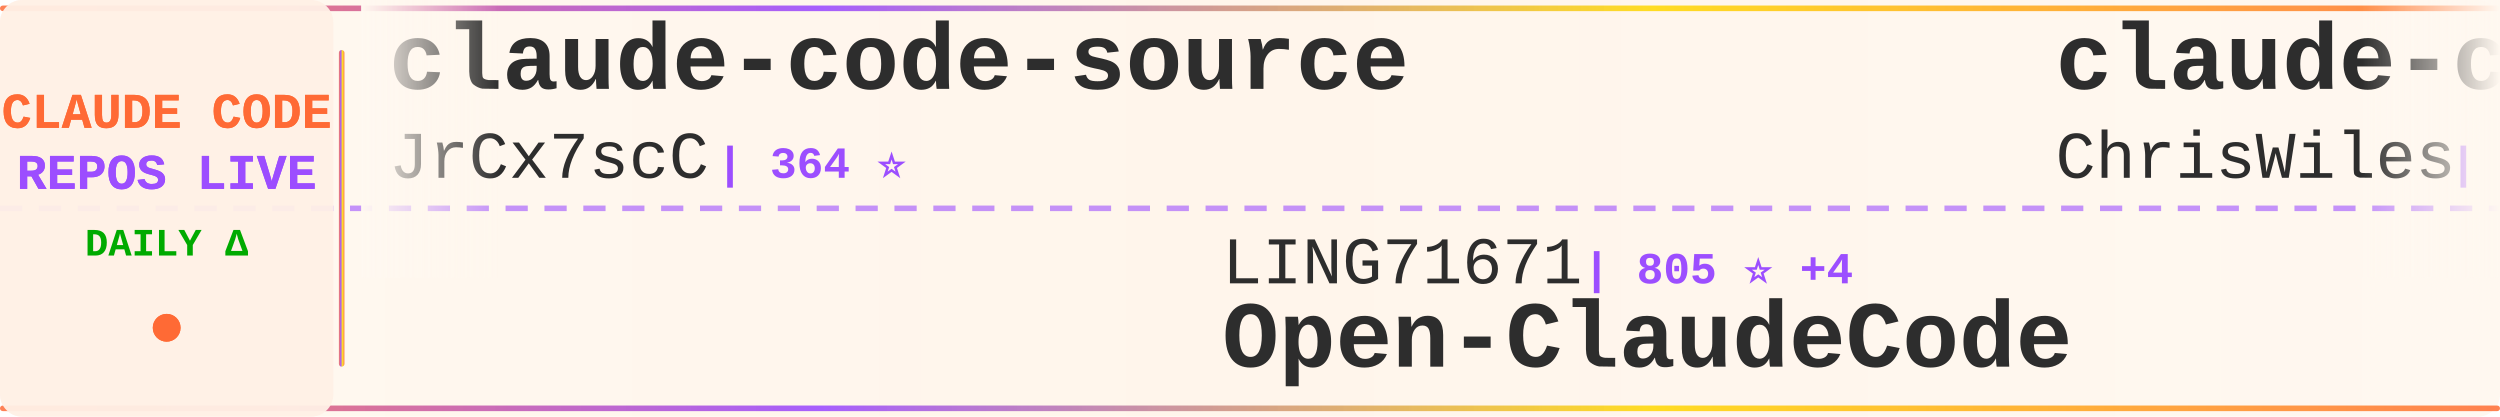
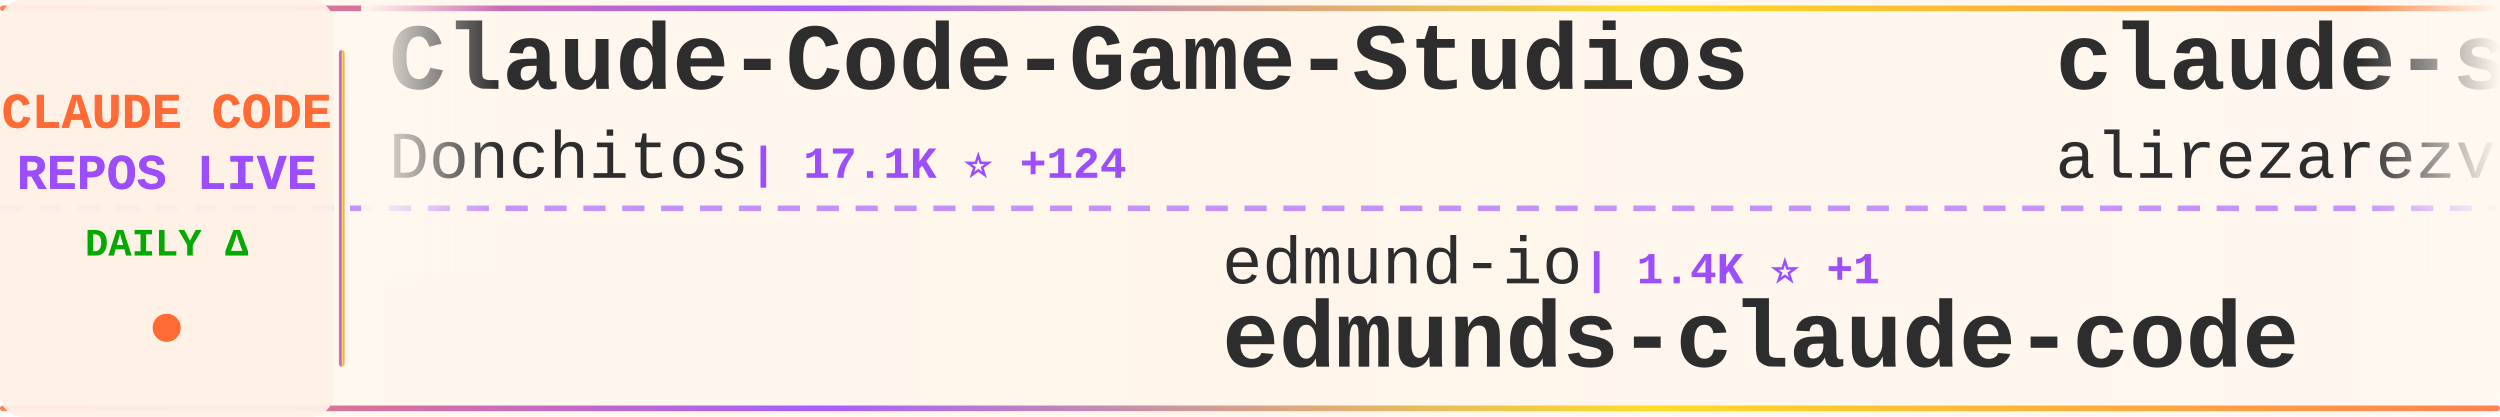
<svg xmlns="http://www.w3.org/2000/svg" width="900" height="150">
  <defs>
    <linearGradient id="tickerBg" x1="0%" y1="0%" x2="100%" y2="0%">
      <stop offset="0%" style="stop-color:#fff8f0;stop-opacity:0.98" />
      <stop offset="50%" style="stop-color:#fff5eb;stop-opacity:1" />
      <stop offset="100%" style="stop-color:#fff8f0;stop-opacity:0.98" />
    </linearGradient>
    <linearGradient id="borderGrad" x1="0%" y1="0%" x2="100%" y2="0%">
      <stop offset="0%" style="stop-color:#FF6B35;stop-opacity:0.85">
        <animate attributeName="stop-opacity" values="0.85;1;0.85" dur="2s" repeatCount="indefinite" />
      </stop>
      <stop offset="33%" style="stop-color:#9C4EFF;stop-opacity:0.9">
        <animate attributeName="stop-opacity" values="0.9;1;0.9" dur="2.2s" repeatCount="indefinite" />
      </stop>
      <stop offset="66%" style="stop-color:#FFD700;stop-opacity:0.85">
        <animate attributeName="stop-opacity" values="0.85;1;0.85" dur="1.8s" repeatCount="indefinite" />
      </stop>
      <stop offset="100%" style="stop-color:#FF6B35;stop-opacity:0.85">
        <animate attributeName="stop-opacity" values="0.85;1;0.85" dur="2s" repeatCount="indefinite" />
      </stop>
    </linearGradient>
    <filter id="textGlow">
      <feGaussianBlur stdDeviation="0.15" result="coloredBlur" />
      <feMerge>
        <feMergeNode in="coloredBlur" />
        <feMergeNode in="SourceGraphic" />
      </feMerge>
    </filter>
    <filter id="metricGlow">
      <feGaussianBlur stdDeviation="0.2" result="coloredBlur" />
      <feMerge>
        <feMergeNode in="coloredBlur" />
        <feMergeNode in="SourceGraphic" />
      </feMerge>
    </filter>
    <linearGradient id="leftFade" x1="0%" y1="0%" x2="100%" y2="0%">
      <stop offset="0%" style="stop-color:#fff8f0;stop-opacity:1" />
      <stop offset="100%" style="stop-color:#fff8f0;stop-opacity:0" />
    </linearGradient>
    <linearGradient id="rightFade" x1="0%" y1="0%" x2="100%" y2="0%">
      <stop offset="0%" style="stop-color:#fff8f0;stop-opacity:0" />
      <stop offset="100%" style="stop-color:#fff8f0;stop-opacity:1" />
    </linearGradient>
  </defs>
  <rect width="900" height="150" fill="url(#tickerBg)" rx="8" />
  <rect x="0" y="2" width="900" height="2" fill="url(#borderGrad)" rx="1" />
  <rect x="0" y="146" width="900" height="2" fill="url(#borderGrad)" rx="1" />
  <line x1="0" y1="75" x2="900" y2="75" stroke="#9C4EFF" stroke-width="2" stroke-dasharray="8 6" opacity="0.6" />
  <rect x="0" y="0" width="120" height="150" fill="#fff0e6" opacity="0.95" rx="8" />
  <text x="60" y="46" font-family="'Courier New', monospace" font-size="18" font-weight="bold" fill="#FF6B35" text-anchor="middle" filter="url(#textGlow)">
    CLAUDE CODE
  </text>
  <text x="60" y="68" font-family="'Courier New', monospace" font-size="18" font-weight="bold" fill="#9C4EFF" text-anchor="middle" filter="url(#textGlow)">
    REPOS LIVE
  </text>
  <text x="60" y="92" font-family="'Courier New', monospace" font-size="14" font-weight="bold" fill="#00aa00" text-anchor="middle">
    DAILY Δ
  </text>
  <circle cx="60" cy="118" r="5" fill="#FF6B35" filter="url(#metricGlow)">
    <animate attributeName="r" values="4;6;4" dur="1.5s" repeatCount="indefinite" />
    <animate attributeName="opacity" values="0.6;1;0.6" dur="1.5s" repeatCount="indefinite" />
  </circle>
  <rect x="122" y="18" width="2" height="114" fill="url(#borderGrad)" rx="1" />
  <clipPath id="tickerClip">
    <rect x="130" y="0" width="770" height="150" />
  </clipPath>
  <g clip-path="url(#tickerClip)">
    <g id="tickerItems">
      <animateTransform attributeName="transform" attributeType="XML" type="translate" from="0 0" to="-3000 0" dur="54s" repeatCount="indefinite" />
      <g transform="translate(0, 0)">
+         <text x="140" y="32" font-family="'Courier New', monospace" font-size="34" font-weight="bold" fill="#2d2d2d">Claude-Code-Game-Studios</text>
+         <text x="140" y="64" font-family="'Courier New', monospace" font-size="24" font-weight="normal" fill="#2d2d2d" opacity="1.0">Donchitos</text>
+         <text x="270" y="64" font-family="'Courier New', monospace" font-size="16" font-weight="bold" fill="#9C4EFF"> | 17.1K ⭐ +124</text>
+       </g>
+       <g transform="translate(300, 0)">
+         <text x="140" y="102" font-family="'Courier New', monospace" font-size="24" font-weight="normal" fill="#2d2d2d" opacity="1.0">edmund-io</text>
+         <text x="270" y="102" font-family="'Courier New', monospace" font-size="16" font-weight="bold" fill="#9C4EFF"> | 1.4K ⭐ +1</text>
+         <text x="140" y="132" font-family="'Courier New', monospace" font-size="34" font-weight="bold" fill="#2d2d2d">edmunds-claude-code</text>
+       </g>
+       <g transform="translate(600, 0)">
+         <text x="140" y="32" font-family="'Courier New', monospace" font-size="34" font-weight="bold" fill="#2d2d2d">claude-skills</text>
+         <text x="140" y="64" font-family="'Courier New', monospace" font-size="24" font-weight="normal" fill="#2d2d2d" opacity="1.0">alirezarezvani</text>
+         <text x="330" y="64" font-family="'Courier New', monospace" font-size="16" font-weight="bold" fill="#9C4EFF"> | 13.6K ⭐ +126</text>
+       </g>
+       <g transform="translate(900, 0)">
+         <text x="140" y="102" font-family="'Courier New', monospace" font-size="24" font-weight="normal" fill="#2d2d2d" opacity="1.0">darcyegb</text>
+         <text x="258" y="102" font-family="'Courier New', monospace" font-size="16" font-weight="bold" fill="#9C4EFF"> | 679 ⭐ +2</text>
+         <text x="140" y="132" font-family="'Courier New', monospace" font-size="34" font-weight="bold" fill="#2d2d2d">ClaudeCodeAgents</text>
+       </g>
+       <g transform="translate(1200, 0)">
+         <text x="140" y="32" font-family="'Courier New', monospace" font-size="34" font-weight="bold" fill="#2d2d2d">claude-code-from-scratch</text>
+         <text x="140" y="64" font-family="'Courier New', monospace" font-size="24" font-weight="normal" fill="#2d2d2d" opacity="1.0">Windy3f3f3f3f</text>
+         <text x="318" y="64" font-family="'Courier New', monospace" font-size="16" font-weight="bold" fill="#9C4EFF"> | 1.1K ⭐ +6</text>
+       </g>
+       <g transform="translate(1500, 0)">
+         <text x="140" y="102" font-family="'Courier New', monospace" font-size="24" font-weight="normal" fill="#2d2d2d" opacity="1.0">sugyan</text>
+         <text x="234" y="102" font-family="'Courier New', monospace" font-size="16" font-weight="bold" fill="#9C4EFF"> | 1.1K ⭐ +4</text>
+         <text x="140" y="132" font-family="'Courier New', monospace" font-size="34" font-weight="bold" fill="#2d2d2d">claude-code-webui</text>
+       </g>
+       <g transform="translate(1800, 0)">
+         <text x="140" y="32" font-family="'Courier New', monospace" font-size="34" font-weight="bold" fill="#2d2d2d">claude-code-proxy</text>
+         <text x="140" y="64" font-family="'Courier New', monospace" font-size="24" font-weight="normal" fill="#2d2d2d" opacity="1.0">fuergaosi233</text>
+         <text x="306" y="64" font-family="'Courier New', monospace" font-size="16" font-weight="bold" fill="#9C4EFF"> | 2.5K ⭐ +7</text>
+       </g>
+       <g transform="translate(2100, 0)">
+         <text x="140" y="102" font-family="'Courier New', monospace" font-size="24" font-weight="normal" fill="#2d2d2d" opacity="1.0">VoltAgent</text>
+         <text x="270" y="102" font-family="'Courier New', monospace" font-size="16" font-weight="bold" fill="#9C4EFF"> | 19.0K ⭐ +64</text>
+         <text x="140" y="132" font-family="'Courier New', monospace" font-size="34" font-weight="bold" fill="#2d2d2d">awesome-claude-code-suba...</text>
+       </g>
+       <g transform="translate(2400, 0)">
        <text x="140" y="32" font-family="'Courier New', monospace" font-size="34" font-weight="bold" fill="#2d2d2d">claude-code-source</text>
        <text x="140" y="64" font-family="'Courier New', monospace" font-size="24" font-weight="normal" fill="#2d2d2d" opacity="1.0">JrCx7scC</text>
        <text x="258" y="64" font-family="'Courier New', monospace" font-size="16" font-weight="bold" fill="#9C4EFF"> | 364 ⭐</text>
      </g>
-       <g transform="translate(300, 0)">
-         <text x="140" y="102" font-family="'Courier New', monospace" font-size="24" font-weight="normal" fill="#2d2d2d" opacity="1.0">LING71671</text>
-         <text x="270" y="102" font-family="'Courier New', monospace" font-size="16" font-weight="bold" fill="#9C4EFF"> | 805 ⭐ +4</text>
-         <text x="140" y="132" font-family="'Courier New', monospace" font-size="34" font-weight="bold" fill="#2d2d2d">Open-ClaudeCode</text>
-       </g>
-       <g transform="translate(600, 0)">
-         <text x="140" y="32" font-family="'Courier New', monospace" font-size="34" font-weight="bold" fill="#2d2d2d">claude-code-showcase</text>
-         <text x="140" y="64" font-family="'Courier New', monospace" font-size="24" font-weight="normal" fill="#2d2d2d" opacity="1.0">ChrisWiles</text>
-         <text x="282" y="64" font-family="'Courier New', monospace" font-size="16" font-weight="bold" fill="#9C4EFF"> | 5.9K ⭐ +9</text>
-       </g>
-       <g transform="translate(900, 0)">
-         <text x="140" y="102" font-family="'Courier New', monospace" font-size="24" font-weight="normal" fill="#2d2d2d" opacity="1.0">alejandrobalderas</text>
-         <text x="366" y="102" font-family="'Courier New', monospace" font-size="16" font-weight="bold" fill="#9C4EFF"> | 1.9K ⭐ +7</text>
-         <text x="140" y="132" font-family="'Courier New', monospace" font-size="34" font-weight="bold" fill="#2d2d2d">claude-code-from-source</text>
-       </g>
-       <g transform="translate(1200, 0)">
-         <text x="140" y="32" font-family="'Courier New', monospace" font-size="34" font-weight="bold" fill="#2d2d2d">skills</text>
-         <text x="140" y="64" font-family="'Courier New', monospace" font-size="24" font-weight="normal" fill="#2d2d2d" opacity="1.0">anthropics</text>
-         <text x="282" y="64" font-family="'Courier New', monospace" font-size="16" font-weight="bold" fill="#9C4EFF"> | 127.7K ⭐ +397</text>
-       </g>
-       <g transform="translate(1500, 0)">
-         <text x="140" y="102" font-family="'Courier New', monospace" font-size="24" font-weight="normal" fill="#2d2d2d" opacity="1.0">siteboon</text>
-         <text x="258" y="102" font-family="'Courier New', monospace" font-size="16" font-weight="bold" fill="#9C4EFF"> | 10.5K ⭐ +31</text>
-         <text x="140" y="132" font-family="'Courier New', monospace" font-size="34" font-weight="bold" fill="#2d2d2d">claudecodeui</text>
-       </g>
-       <g transform="translate(1800, 0)">
-         <text x="140" y="32" font-family="'Courier New', monospace" font-size="34" font-weight="bold" fill="#2d2d2d">sc-claude-code-files</text>
-         <text x="140" y="64" font-family="'Courier New', monospace" font-size="24" font-weight="normal" fill="#2d2d2d" opacity="1.0">https-deeplearning-ai</text>
-         <text x="414" y="64" font-family="'Courier New', monospace" font-size="16" font-weight="bold" fill="#9C4EFF"> | 502 ⭐ +2</text>
-       </g>
-       <g transform="translate(2100, 0)">
-         <text x="140" y="102" font-family="'Courier New', monospace" font-size="24" font-weight="normal" fill="#2d2d2d" opacity="1.0">disler</text>
-         <text x="234" y="102" font-family="'Courier New', monospace" font-size="16" font-weight="bold" fill="#9C4EFF"> | 3.6K ⭐ +7</text>
-         <text x="140" y="132" font-family="'Courier New', monospace" font-size="34" font-weight="bold" fill="#2d2d2d">claude-code-hooks-master...</text>
-       </g>
-       <g transform="translate(2400, 0)">
-         <text x="140" y="32" font-family="'Courier New', monospace" font-size="34" font-weight="bold" fill="#2d2d2d">awesome-claude-code-tool...</text>
-         <text x="140" y="64" font-family="'Courier New', monospace" font-size="24" font-weight="normal" fill="#2d2d2d" opacity="1.0">rohitg00</text>
-         <text x="258" y="64" font-family="'Courier New', monospace" font-size="16" font-weight="bold" fill="#9C4EFF"> | 1.5K ⭐ +15</text>
-       </g>
      <g transform="translate(2700, 0)">
-         <text x="140" y="102" font-family="'Courier New', monospace" font-size="24" font-weight="normal" fill="#2d2d2d" opacity="1.0">kodu-ai</text>
-         <text x="246" y="102" font-family="'Courier New', monospace" font-size="16" font-weight="bold" fill="#9C4EFF"> | 5.3K ⭐ +1</text>
-         <text x="140" y="132" font-family="'Courier New', monospace" font-size="34" font-weight="bold" fill="#2d2d2d">claude-coder</text>
+         <text x="140" y="102" font-family="'Courier New', monospace" font-size="24" font-weight="normal" fill="#2d2d2d" opacity="1.0">zebbern</text>
+         <text x="246" y="102" font-family="'Courier New', monospace" font-size="16" font-weight="bold" fill="#9C4EFF"> | 4.1K ⭐ +4</text>
+         <text x="140" y="132" font-family="'Courier New', monospace" font-size="34" font-weight="bold" fill="#2d2d2d">claude-code-guide</text>
      </g>
      <g transform="translate(3000, 0)">
-         <text x="140" y="32" font-family="'Courier New', monospace" font-size="34" font-weight="bold" fill="#2d2d2d">claude-code-source</text>
-         <text x="140" y="64" font-family="'Courier New', monospace" font-size="24" font-weight="normal" fill="#2d2d2d" opacity="1.0">JrCx7scC</text>
-         <text x="258" y="64" font-family="'Courier New', monospace" font-size="16" font-weight="bold" fill="#9C4EFF"> | 364 ⭐</text>
+         <text x="140" y="32" font-family="'Courier New', monospace" font-size="34" font-weight="bold" fill="#2d2d2d">Claude-Code-Game-Studios</text>
+         <text x="140" y="64" font-family="'Courier New', monospace" font-size="24" font-weight="normal" fill="#2d2d2d" opacity="1.0">Donchitos</text>
+         <text x="270" y="64" font-family="'Courier New', monospace" font-size="16" font-weight="bold" fill="#9C4EFF"> | 17.1K ⭐ +124</text>
      </g>
      <g transform="translate(3300, 0)">
-         <text x="140" y="102" font-family="'Courier New', monospace" font-size="24" font-weight="normal" fill="#2d2d2d" opacity="1.0">LING71671</text>
-         <text x="270" y="102" font-family="'Courier New', monospace" font-size="16" font-weight="bold" fill="#9C4EFF"> | 805 ⭐ +4</text>
-         <text x="140" y="132" font-family="'Courier New', monospace" font-size="34" font-weight="bold" fill="#2d2d2d">Open-ClaudeCode</text>
+         <text x="140" y="102" font-family="'Courier New', monospace" font-size="24" font-weight="normal" fill="#2d2d2d" opacity="1.0">edmund-io</text>
+         <text x="270" y="102" font-family="'Courier New', monospace" font-size="16" font-weight="bold" fill="#9C4EFF"> | 1.4K ⭐ +1</text>
+         <text x="140" y="132" font-family="'Courier New', monospace" font-size="34" font-weight="bold" fill="#2d2d2d">edmunds-claude-code</text>
      </g>
      <g transform="translate(3600, 0)">
-         <text x="140" y="32" font-family="'Courier New', monospace" font-size="34" font-weight="bold" fill="#2d2d2d">claude-code-showcase</text>
-         <text x="140" y="64" font-family="'Courier New', monospace" font-size="24" font-weight="normal" fill="#2d2d2d" opacity="1.0">ChrisWiles</text>
-         <text x="282" y="64" font-family="'Courier New', monospace" font-size="16" font-weight="bold" fill="#9C4EFF"> | 5.9K ⭐ +9</text>
+         <text x="140" y="32" font-family="'Courier New', monospace" font-size="34" font-weight="bold" fill="#2d2d2d">claude-skills</text>
+         <text x="140" y="64" font-family="'Courier New', monospace" font-size="24" font-weight="normal" fill="#2d2d2d" opacity="1.0">alirezarezvani</text>
+         <text x="330" y="64" font-family="'Courier New', monospace" font-size="16" font-weight="bold" fill="#9C4EFF"> | 13.6K ⭐ +126</text>
      </g>
      <g transform="translate(3900, 0)">
-         <text x="140" y="102" font-family="'Courier New', monospace" font-size="24" font-weight="normal" fill="#2d2d2d" opacity="1.0">alejandrobalderas</text>
-         <text x="366" y="102" font-family="'Courier New', monospace" font-size="16" font-weight="bold" fill="#9C4EFF"> | 1.9K ⭐ +7</text>
-         <text x="140" y="132" font-family="'Courier New', monospace" font-size="34" font-weight="bold" fill="#2d2d2d">claude-code-from-source</text>
+         <text x="140" y="102" font-family="'Courier New', monospace" font-size="24" font-weight="normal" fill="#2d2d2d" opacity="1.0">darcyegb</text>
+         <text x="258" y="102" font-family="'Courier New', monospace" font-size="16" font-weight="bold" fill="#9C4EFF"> | 679 ⭐ +2</text>
+         <text x="140" y="132" font-family="'Courier New', monospace" font-size="34" font-weight="bold" fill="#2d2d2d">ClaudeCodeAgents</text>
      </g>
    </g>
  </g>
  <rect x="130" y="0" width="50" height="100" fill="url(#leftFade)" />
  <rect x="850" y="0" width="50" height="100" fill="url(#rightFade)" />
</svg>
